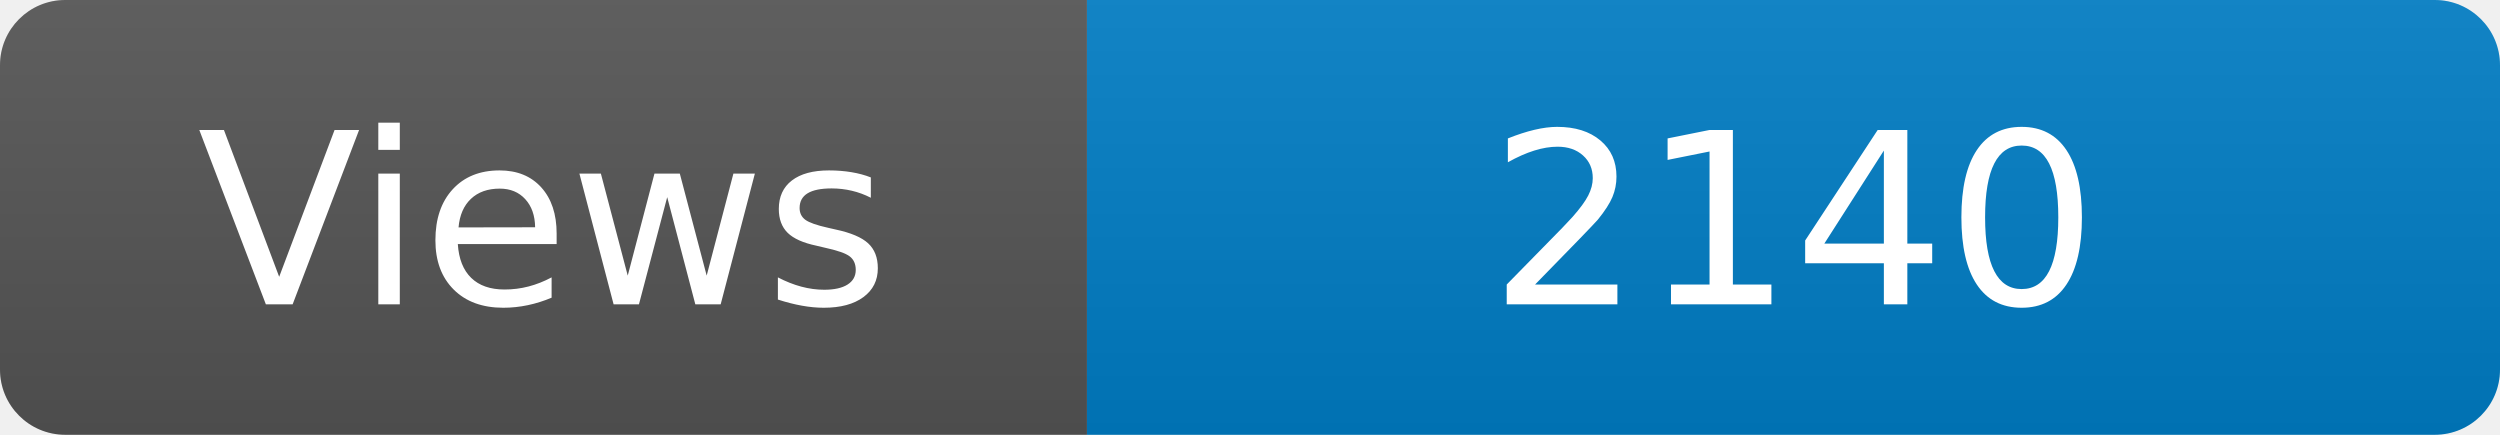
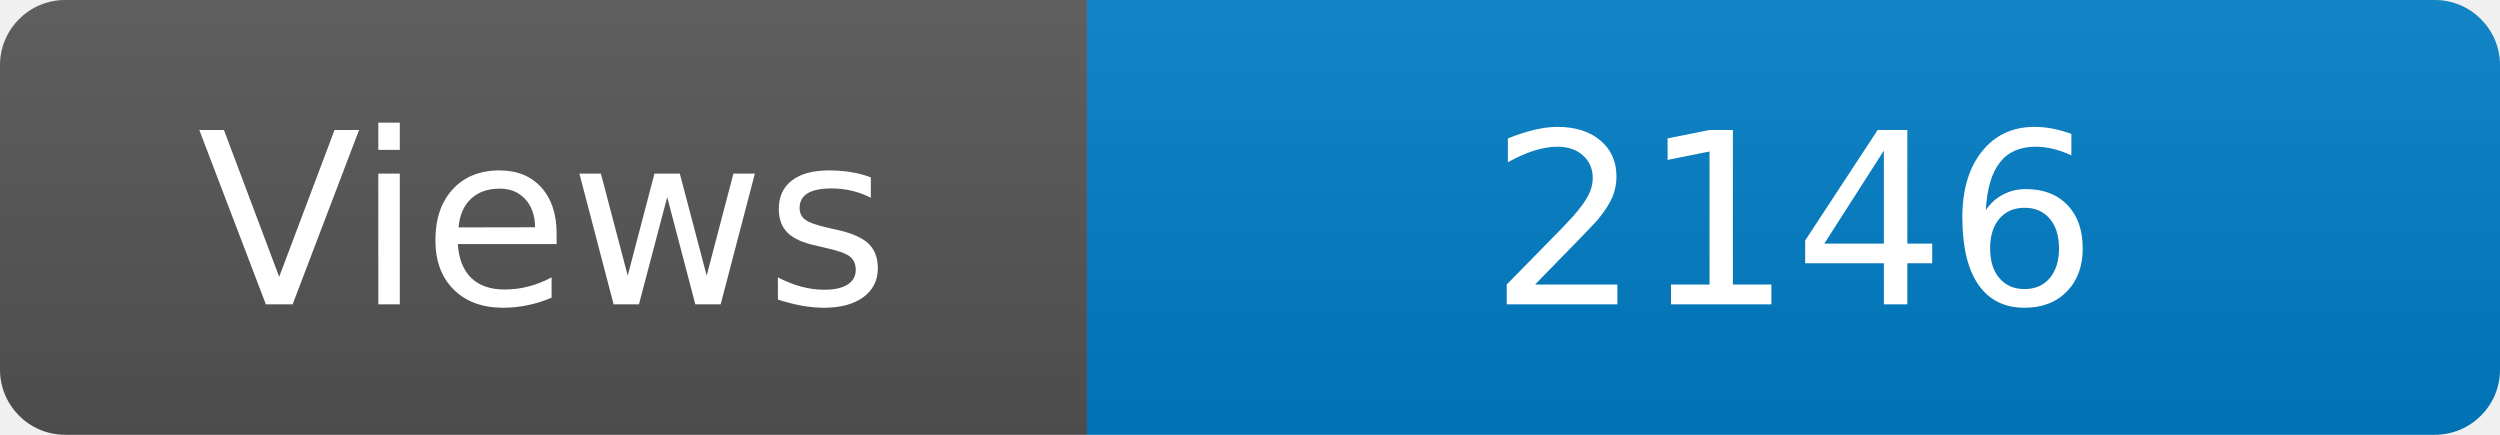
<svg xmlns="http://www.w3.org/2000/svg" width="115" height="20" role="img" aria-label="Maintained?: yes">
  <linearGradient id="s" x2="0" y2="100%">
    <stop offset="0" stop-color="#bbb" stop-opacity=".1" />
    <stop offset="1" stop-opacity=".1" />
  </linearGradient>
  <clipPath id="r">
    <rect width="115" height="20" rx="3" fill="#fff" />
  </clipPath>
  <g clip-path="url(#r)">
    <rect width="50" height="20" fill="#555" />
    <rect x="50" width="160" height="20" fill="#007ec6" />
    <rect width="115" height="20" fill="url(#s)" />
  </g>
  <g fill="#fff" text-anchor="middle" font-family="Verdana,Geneva,DejaVu Sans,sans-serif" font-size="110">
    <text x="250" y="140" transform="scale(.1)" fill="#fff">Views</text>
-     <text x="825" y="140" transform="scale(.1)" fill="#fff">2140</text>
+     <text x="825" y="140" transform="scale(.1)" fill="#fff">2146</text>
  </g>
</svg>
